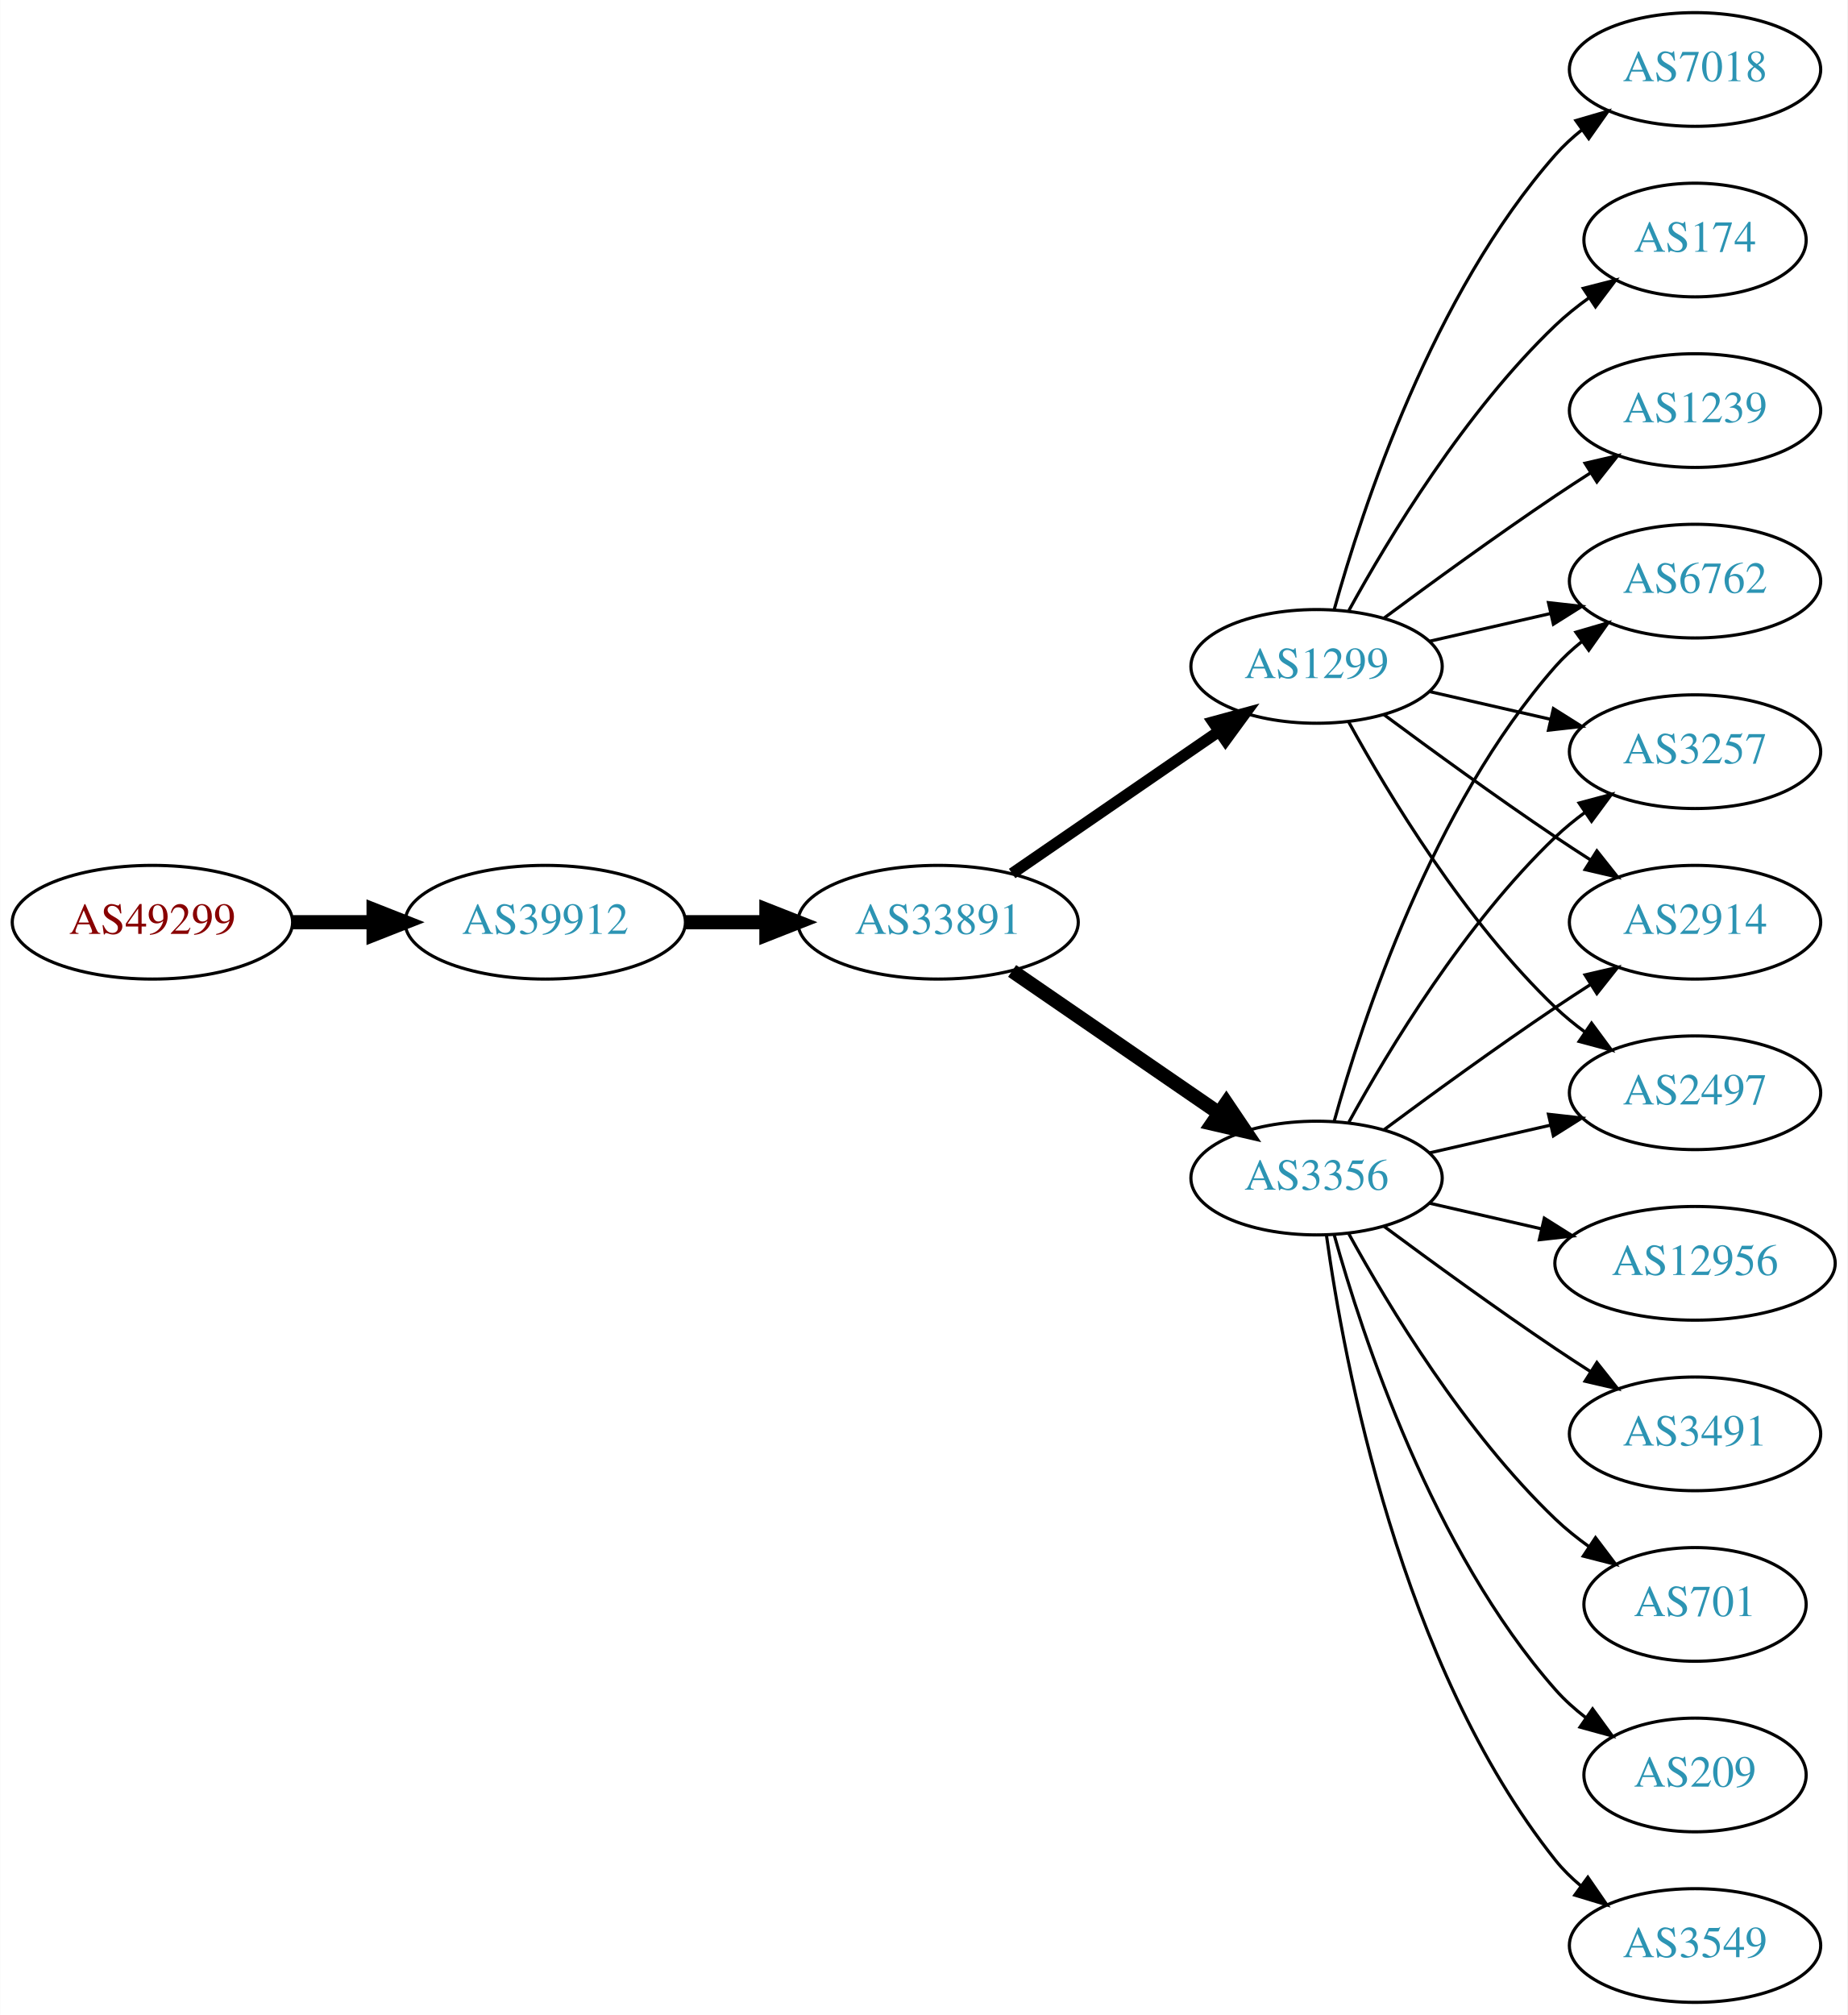
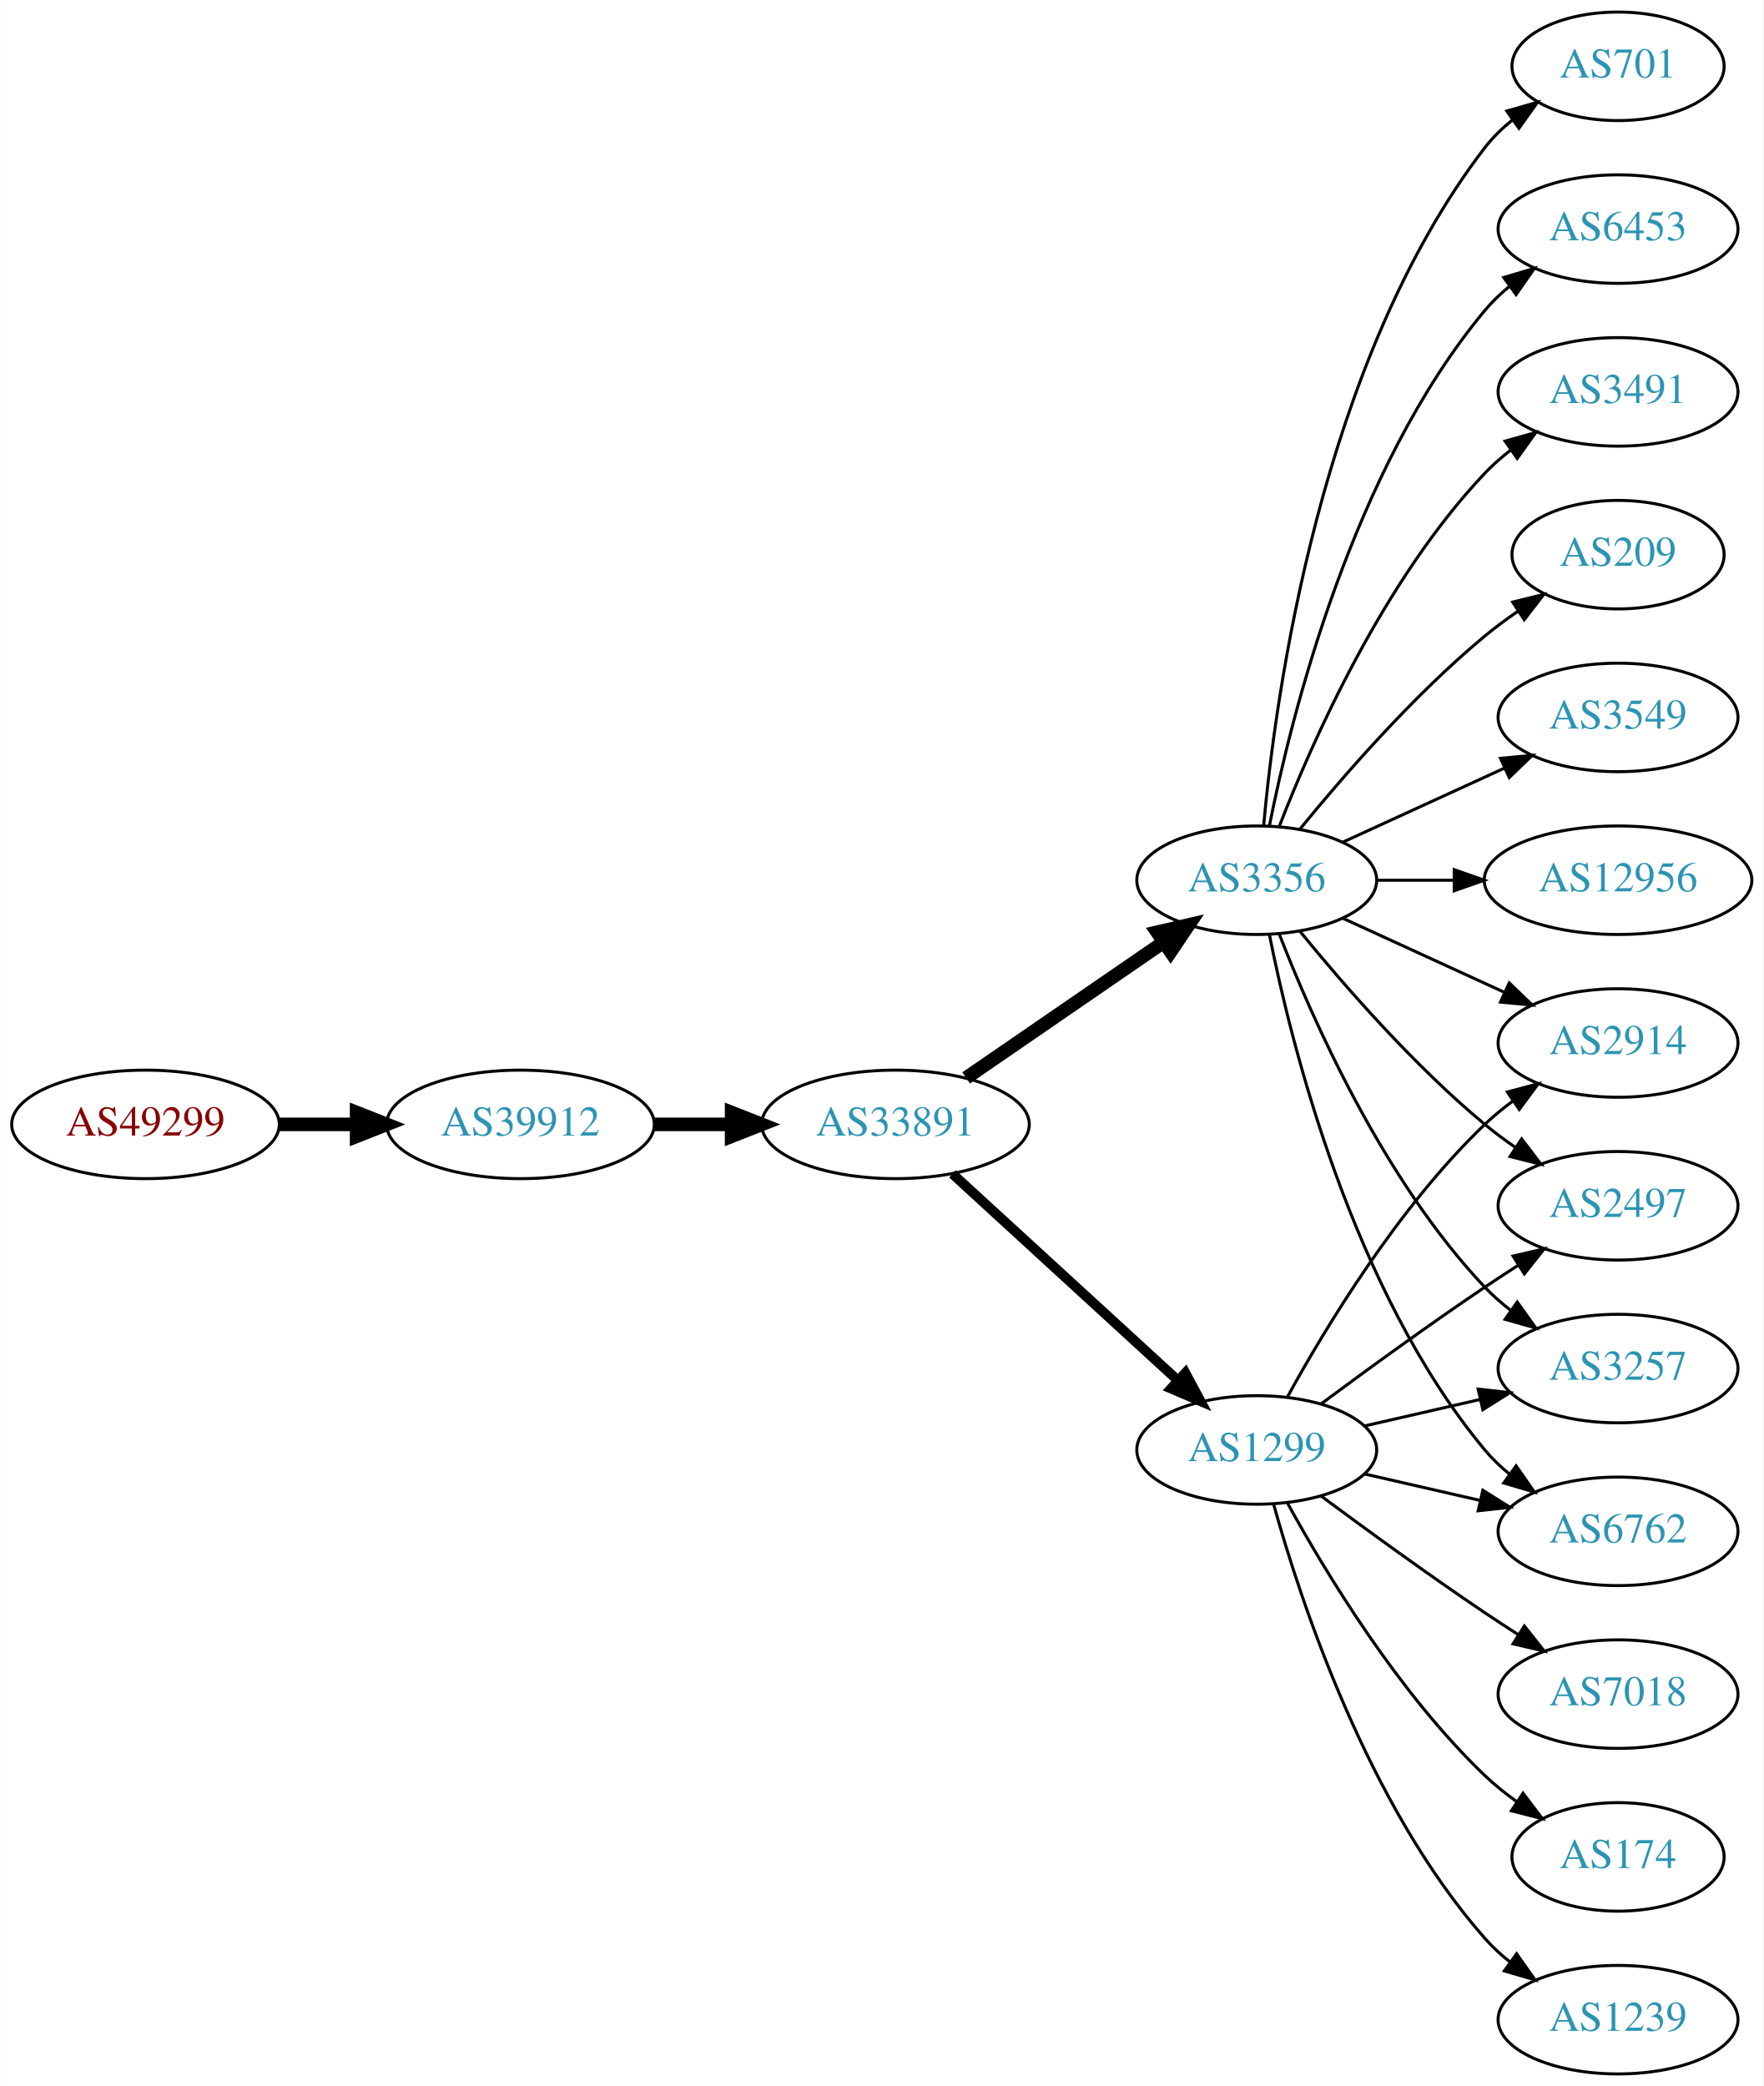
- <svg xmlns="http://www.w3.org/2000/svg" xmlns:xlink="http://www.w3.org/1999/xlink" width="585pt" height="638pt" viewBox="0.00 0.00 584.86 638.00">
-   <g id="graph0" class="graph" transform="scale(1 1) rotate(0) translate(4 634)">
-     <polygon fill="white" stroke="none" points="-4,4 -4,-634 580.862,-634 580.862,4 -4,4" />
+ <svg xmlns="http://www.w3.org/2000/svg" xmlns:xlink="http://www.w3.org/1999/xlink" width="585pt" height="692pt" viewBox="0.00 0.00 584.86 692.00">
+   <g id="graph0" class="graph" transform="scale(1 1) rotate(0) translate(4 688)">
+     <polygon fill="white" stroke="none" points="-4,4 -4,-688 580.862,-688 580.862,4 -4,4" />
    <g id="node1" class="node">
      <g id="a_node1">
        <a xlink:href="/asn/49299" xlink:title="AS49299 ~ IP-Transit: www.funknetz.at GmbH [AT]">
-           <ellipse fill="#ffffff" stroke="black" cx="44.196" cy="-342" rx="44.393" ry="18" />
-           <text text-anchor="middle" x="44.196" y="-338.3" font-family="Times,serif" font-size="14.00" fill="#880000">AS49299</text>
+           <ellipse fill="#ffffff" stroke="black" cx="44.196" cy="-315" rx="44.393" ry="18" />
+           <text text-anchor="middle" x="44.196" y="-311.3" font-family="Times,serif" font-size="14.00" fill="#880000">AS49299</text>
        </a>
      </g>
    </g>
    <g id="node2" class="node">
      <g id="a_node2">
        <a xlink:href="/asn/39912" xlink:title="AS39912 ~ oja.at GmbH [AT]">
-           <ellipse fill="#ffffff" stroke="black" cx="168.588" cy="-342" rx="44.393" ry="18" />
-           <text text-anchor="middle" x="168.588" y="-338.3" font-family="Times,serif" font-size="14.00" fill="#2c94b3">AS39912</text>
+           <ellipse fill="#ffffff" stroke="black" cx="168.588" cy="-315" rx="44.393" ry="18" />
+           <text text-anchor="middle" x="168.588" y="-311.3" font-family="Times,serif" font-size="14.00" fill="#2c94b3">AS39912</text>
        </a>
      </g>
    </g>
    <g id="edge1" class="edge">
-       <path fill="none" stroke="black" stroke-width="4.5" d="M88.692,-342C96.898,-342 105.569,-342 114.041,-342" />
-       <polygon fill="black" stroke="black" stroke-width="4.5" points="114.233,-345.938 124.233,-342 114.233,-338.063 114.233,-345.938" />
+       <path fill="none" stroke="black" stroke-width="4.5" d="M88.692,-315C96.898,-315 105.569,-315 114.041,-315" />
+       <polygon fill="black" stroke="black" stroke-width="4.5" points="114.233,-318.938 124.233,-315 114.233,-311.063 114.233,-318.938" />
    </g>
    <g id="node3" class="node">
      <g id="a_node3">
        <a xlink:href="/asn/33891" xlink:title="AS33891 ~ CORE-BACKBONE GMBH GLOBAL NETWORK [DE]">
-           <ellipse fill="#ffffff" stroke="black" cx="292.98" cy="-342" rx="44.393" ry="18" />
-           <text text-anchor="middle" x="292.98" y="-338.3" font-family="Times,serif" font-size="14.00" fill="#2c94b3">AS33891</text>
+           <ellipse fill="#ffffff" stroke="black" cx="292.98" cy="-315" rx="44.393" ry="18" />
+           <text text-anchor="middle" x="292.98" y="-311.3" font-family="Times,serif" font-size="14.00" fill="#2c94b3">AS33891</text>
        </a>
      </g>
    </g>
    <g id="edge2" class="edge">
-       <path fill="none" stroke="black" stroke-width="4.5" d="M213.084,-342C221.29,-342 229.961,-342 238.434,-342" />
-       <polygon fill="black" stroke="black" stroke-width="4.5" points="238.625,-345.938 248.625,-342 238.625,-338.063 238.625,-345.938" />
+       <path fill="none" stroke="black" stroke-width="4.5" d="M213.084,-315C221.29,-315 229.961,-315 238.434,-315" />
+       <polygon fill="black" stroke="black" stroke-width="4.5" points="238.625,-318.938 248.625,-315 238.625,-311.063 238.625,-318.938" />
    </g>
    <g id="node4" class="node">
      <g id="a_node4">
        <a xlink:href="/asn/1299" xlink:title="AS1299 ~ Telia Carrier [EU]">
-           <ellipse fill="#ffffff" stroke="black" cx="412.823" cy="-423" rx="39.794" ry="18" />
-           <text text-anchor="middle" x="412.823" y="-419.3" font-family="Times,serif" font-size="14.00" fill="#2c94b3">AS1299</text>
+           <ellipse fill="#ffffff" stroke="black" cx="412.823" cy="-207" rx="39.794" ry="18" />
+           <text text-anchor="middle" x="412.823" y="-203.3" font-family="Times,serif" font-size="14.00" fill="#2c94b3">AS1299</text>
        </a>
      </g>
    </g>
    <g id="edge3" class="edge">
-       <path fill="none" stroke="black" stroke-width="3.6" d="M316.423,-357.426C335.004,-370.198 361.565,-388.455 381.945,-402.463" />
-       <polygon fill="black" stroke="black" stroke-width="3.6" points="380.036,-405.398 390.259,-408.178 384.001,-399.629 380.036,-405.398" />
+       <path fill="none" stroke="black" stroke-width="3.273" d="M311.878,-298.597C331.806,-280.333 364.164,-250.678 386.641,-230.079" />
+       <polygon fill="black" stroke="black" stroke-width="3.273" points="389.135,-232.54 394.143,-223.203 384.406,-227.38 389.135,-232.54" />
    </g>
    <g id="node5" class="node">
      <g id="a_node5">
        <a xlink:href="/asn/3356" xlink:title="AS3356 ~ Level 3 Parent, LLC [US]">
-           <ellipse fill="#ffffff" stroke="black" cx="412.823" cy="-261" rx="39.794" ry="18" />
-           <text text-anchor="middle" x="412.823" y="-257.3" font-family="Times,serif" font-size="14.00" fill="#2c94b3">AS3356</text>
+           <ellipse fill="#ffffff" stroke="black" cx="412.823" cy="-396" rx="39.794" ry="18" />
+           <text text-anchor="middle" x="412.823" y="-392.3" font-family="Times,serif" font-size="14.00" fill="#2c94b3">AS3356</text>
        </a>
      </g>
    </g>
    <g id="edge4" class="edge">
-       <path fill="none" stroke="black" stroke-width="4.5" d="M316.423,-326.574C335.004,-313.802 361.565,-295.545 381.945,-281.537" />
-       <polygon fill="black" stroke="black" stroke-width="4.5" points="384.249,-284.731 390.259,-275.822 379.788,-278.242 384.249,-284.731" />
+       <path fill="none" stroke="black" stroke-width="4.5" d="M316.423,-330.426C335.004,-343.198 361.565,-361.455 381.945,-375.463" />
+       <polygon fill="black" stroke="black" stroke-width="4.5" points="379.788,-378.758 390.259,-381.178 384.249,-372.269 379.788,-378.758" />
    </g>
    <g id="node6" class="node">
      <g id="a_node6">
-         <a xlink:href="/asn/7018" xlink:title="AS7018 ~ AT&amp;T Services, Inc. [US]">
-           <ellipse fill="#ffffff" stroke="black" cx="532.666" cy="-612" rx="39.794" ry="18" />
-           <text text-anchor="middle" x="532.666" y="-608.3" font-family="Times,serif" font-size="14.00" fill="#2c94b3">AS7018</text>
+         <a xlink:href="/asn/2497" xlink:title="AS2497 ~ Internet Initiative Japan Inc. [JP]">
+           <ellipse fill="#ffffff" stroke="black" cx="532.666" cy="-288" rx="39.794" ry="18" />
+           <text text-anchor="middle" x="532.666" y="-284.3" font-family="Times,serif" font-size="14.00" fill="#2c94b3">AS2497</text>
        </a>
      </g>
    </g>
    <g id="edge5" class="edge">
-       <path fill="none" stroke="black" d="M418.396,-440.946C427.302,-472.995 449.586,-540.842 488.469,-585 490.953,-587.821 493.803,-590.449 496.829,-592.871" />
-       <polygon fill="black" stroke="black" points="494.946,-595.828 505.118,-598.791 499.014,-590.131 494.946,-595.828" />
+       <path fill="none" stroke="black" d="M434.153,-222.277C449.016,-233.304 469.76,-248.407 488.469,-261 492.018,-263.389 495.769,-265.839 499.517,-268.242" />
+       <polygon fill="black" stroke="black" points="497.843,-271.325 508.166,-273.712 501.585,-265.409 497.843,-271.325" />
    </g>
    <g id="node7" class="node">
      <g id="a_node7">
+         <a xlink:href="/asn/7018" xlink:title="AS7018 ~ AT&amp;T Services, Inc. [US]">
+           <ellipse fill="#ffffff" stroke="black" cx="532.666" cy="-126" rx="39.794" ry="18" />
+           <text text-anchor="middle" x="532.666" y="-122.3" font-family="Times,serif" font-size="14.00" fill="#2c94b3">AS7018</text>
+         </a>
+       </g>
+     </g>
+     <g id="edge6" class="edge">
+       <path fill="none" stroke="black" d="M434.153,-191.723C449.016,-180.696 469.76,-165.593 488.469,-153 492.018,-150.611 495.769,-148.161 499.517,-145.758" />
+       <polygon fill="black" stroke="black" points="501.585,-148.591 508.166,-140.288 497.843,-142.675 501.585,-148.591" />
+     </g>
+     <g id="node8" class="node">
+       <g id="a_node8">
+         <a xlink:href="/asn/3257" xlink:title="AS3257 ~ GTT [DE]">
+           <ellipse fill="#ffffff" stroke="black" cx="532.666" cy="-234" rx="39.794" ry="18" />
+           <text text-anchor="middle" x="532.666" y="-230.3" font-family="Times,serif" font-size="14.00" fill="#2c94b3">AS3257</text>
+         </a>
+       </g>
+     </g>
+     <g id="edge7" class="edge">
+       <path fill="none" stroke="black" d="M448.542,-214.955C460.542,-217.704 474.163,-220.825 486.856,-223.733" />
+       <polygon fill="black" stroke="black" points="486.258,-227.187 496.787,-226.009 487.821,-220.364 486.258,-227.187" />
+     </g>
+     <g id="node9" class="node">
+       <g id="a_node9">
+         <a xlink:href="/asn/174" xlink:title="AS174 ~ Cogent Communications [US]">
+           <ellipse fill="#ffffff" stroke="black" cx="532.666" cy="-72" rx="35.194" ry="18" />
+           <text text-anchor="middle" x="532.666" y="-68.3" font-family="Times,serif" font-size="14.00" fill="#2c94b3">AS174</text>
+         </a>
+       </g>
+     </g>
+     <g id="edge8" class="edge">
+       <path fill="none" stroke="black" d="M423.064,-189.287C435.61,-166.439 459.787,-126.389 488.469,-99 491.723,-95.893 495.39,-92.954 499.177,-90.24" />
+       <polygon fill="black" stroke="black" points="501.154,-93.128 507.545,-84.678 497.279,-87.299 501.154,-93.128" />
+     </g>
+     <g id="node10" class="node">
+       <g id="a_node10">
+         <a xlink:href="/asn/6762" xlink:title="AS6762 ~ TELECOM ITALIA SPARKLE S.p.A. [IT]">
+           <ellipse fill="#ffffff" stroke="black" cx="532.666" cy="-180" rx="39.794" ry="18" />
+           <text text-anchor="middle" x="532.666" y="-176.3" font-family="Times,serif" font-size="14.00" fill="#2c94b3">AS6762</text>
+         </a>
+       </g>
+     </g>
+     <g id="edge9" class="edge">
+       <path fill="none" stroke="black" d="M448.542,-199.045C460.542,-196.296 474.163,-193.175 486.856,-190.267" />
+       <polygon fill="black" stroke="black" points="487.821,-193.636 496.787,-187.991 486.258,-186.813 487.821,-193.636" />
+     </g>
+     <g id="node11" class="node">
+       <g id="a_node11">
+         <a xlink:href="/asn/1239" xlink:title="AS1239 ~ Sprint [US]">
+           <ellipse fill="#ffffff" stroke="black" cx="532.666" cy="-18" rx="39.794" ry="18" />
+           <text text-anchor="middle" x="532.666" y="-14.3" font-family="Times,serif" font-size="14.00" fill="#2c94b3">AS1239</text>
+         </a>
+       </g>
+     </g>
+     <g id="edge10" class="edge">
+       <path fill="none" stroke="black" d="M418.396,-189.054C427.302,-157.005 449.586,-89.158 488.469,-45 490.953,-42.179 493.803,-39.551 496.829,-37.129" />
+       <polygon fill="black" stroke="black" points="499.014,-39.869 505.118,-31.209 494.946,-34.172 499.014,-39.869" />
+     </g>
+     <g id="node12" class="node">
+       <g id="a_node12">
        <a xlink:href="/asn/2914" xlink:title="AS2914 ~ NTT America, Inc. [US]">
          <ellipse fill="#ffffff" stroke="black" cx="532.666" cy="-342" rx="39.794" ry="18" />
          <text text-anchor="middle" x="532.666" y="-338.3" font-family="Times,serif" font-size="14.00" fill="#2c94b3">AS2914</text>
        </a>
      </g>
    </g>
-     <g id="edge6" class="edge">
-       <path fill="none" stroke="black" d="M434.153,-407.723C449.016,-396.696 469.76,-381.593 488.469,-369 492.018,-366.611 495.769,-364.161 499.517,-361.758" />
-       <polygon fill="black" stroke="black" points="501.585,-364.591 508.166,-356.288 497.843,-358.675 501.585,-364.591" />
-     </g>
-     <g id="node8" class="node">
-       <g id="a_node8">
-         <a xlink:href="/asn/2497" xlink:title="AS2497 ~ Internet Initiative Japan Inc. [JP]">
-           <ellipse fill="#ffffff" stroke="black" cx="532.666" cy="-288" rx="39.794" ry="18" />
-           <text text-anchor="middle" x="532.666" y="-284.3" font-family="Times,serif" font-size="14.00" fill="#2c94b3">AS2497</text>
-         </a>
-       </g>
-     </g>
-     <g id="edge7" class="edge">
-       <path fill="none" stroke="black" d="M423.064,-405.287C435.61,-382.439 459.787,-342.389 488.469,-315 491.338,-312.261 494.527,-309.653 497.836,-307.215" />
-       <polygon fill="black" stroke="black" points="499.899,-310.044 506.195,-301.523 495.959,-304.258 499.899,-310.044" />
-     </g>
-     <g id="node9" class="node">
-       <g id="a_node9">
-         <a xlink:href="/asn/174" xlink:title="AS174 ~ Cogent Communications [US]">
-           <ellipse fill="#ffffff" stroke="black" cx="532.666" cy="-558" rx="35.194" ry="18" />
-           <text text-anchor="middle" x="532.666" y="-554.3" font-family="Times,serif" font-size="14.00" fill="#2c94b3">AS174</text>
-         </a>
-       </g>
-     </g>
-     <g id="edge8" class="edge">
-       <path fill="none" stroke="black" d="M423.064,-440.713C435.61,-463.561 459.787,-503.611 488.469,-531 491.723,-534.107 495.39,-537.046 499.177,-539.76" />
-       <polygon fill="black" stroke="black" points="497.279,-542.701 507.545,-545.322 501.154,-536.872 497.279,-542.701" />
-     </g>
-     <g id="node10" class="node">
-       <g id="a_node10">
-         <a xlink:href="/asn/6762" xlink:title="AS6762 ~ TELECOM ITALIA SPARKLE S.p.A. [IT]">
-           <ellipse fill="#ffffff" stroke="black" cx="532.666" cy="-450" rx="39.794" ry="18" />
-           <text text-anchor="middle" x="532.666" y="-446.3" font-family="Times,serif" font-size="14.00" fill="#2c94b3">AS6762</text>
-         </a>
-       </g>
-     </g>
-     <g id="edge9" class="edge">
-       <path fill="none" stroke="black" d="M448.542,-430.955C460.542,-433.704 474.163,-436.825 486.856,-439.733" />
-       <polygon fill="black" stroke="black" points="486.258,-443.187 496.787,-442.009 487.821,-436.364 486.258,-443.187" />
-     </g>
-     <g id="node11" class="node">
-       <g id="a_node11">
-         <a xlink:href="/asn/3257" xlink:title="AS3257 ~ GTT [DE]">
-           <ellipse fill="#ffffff" stroke="black" cx="532.666" cy="-396" rx="39.794" ry="18" />
-           <text text-anchor="middle" x="532.666" y="-392.3" font-family="Times,serif" font-size="14.00" fill="#2c94b3">AS3257</text>
-         </a>
-       </g>
-     </g>
-     <g id="edge10" class="edge">
-       <path fill="none" stroke="black" d="M448.542,-415.045C460.542,-412.296 474.163,-409.175 486.856,-406.267" />
-       <polygon fill="black" stroke="black" points="487.821,-409.636 496.787,-403.991 486.258,-402.813 487.821,-409.636" />
-     </g>
-     <g id="node12" class="node">
-       <g id="a_node12">
-         <a xlink:href="/asn/1239" xlink:title="AS1239 ~ Sprint [US]">
-           <ellipse fill="#ffffff" stroke="black" cx="532.666" cy="-504" rx="39.794" ry="18" />
-           <text text-anchor="middle" x="532.666" y="-500.3" font-family="Times,serif" font-size="14.00" fill="#2c94b3">AS1239</text>
-         </a>
-       </g>
-     </g>
    <g id="edge11" class="edge">
-       <path fill="none" stroke="black" d="M434.153,-438.277C449.016,-449.304 469.76,-464.407 488.469,-477 492.018,-479.389 495.769,-481.839 499.517,-484.242" />
-       <polygon fill="black" stroke="black" points="497.843,-487.325 508.166,-489.712 501.585,-481.409 497.843,-487.325" />
-     </g>
-     <g id="edge19" class="edge">
-       <path fill="none" stroke="black" d="M434.153,-276.277C449.016,-287.304 469.76,-302.407 488.469,-315 492.018,-317.389 495.769,-319.839 499.517,-322.242" />
-       <polygon fill="black" stroke="black" points="497.843,-325.325 508.166,-327.712 501.585,-319.409 497.843,-325.325" />
-     </g>
-     <g id="edge20" class="edge">
-       <path fill="none" stroke="black" d="M448.542,-268.955C460.542,-271.704 474.163,-274.825 486.856,-277.733" />
-       <polygon fill="black" stroke="black" points="486.258,-281.187 496.787,-280.009 487.821,-274.364 486.258,-281.187" />
-     </g>
-     <g id="edge13" class="edge">
-       <path fill="none" stroke="black" d="M418.396,-278.946C427.302,-310.995 449.586,-378.842 488.469,-423 490.953,-425.821 493.803,-428.449 496.829,-430.871" />
-       <polygon fill="black" stroke="black" points="494.946,-433.828 505.118,-436.791 499.014,-428.131 494.946,-433.828" />
+       <path fill="none" stroke="black" d="M423.064,-224.713C435.61,-247.561 459.787,-287.611 488.469,-315 491.338,-317.739 494.527,-320.347 497.836,-322.785" />
+       <polygon fill="black" stroke="black" points="495.959,-325.742 506.195,-328.477 499.899,-319.956 495.959,-325.742" />
+     </g>
+     <g id="edge16" class="edge">
+       <path fill="none" stroke="black" d="M427.242,-378.935C441.357,-361.625 464.771,-334.655 488.469,-315 491.686,-312.332 495.186,-309.73 498.757,-307.259" />
+       <polygon fill="black" stroke="black" points="500.68,-310.183 507.113,-301.764 496.835,-304.334 500.68,-310.183" />
+     </g>
+     <g id="edge12" class="edge">
+       <path fill="none" stroke="black" d="M420.346,-378.006C431.097,-350.272 454.754,-296.571 488.469,-261 491.055,-258.272 493.973,-255.706 497.041,-253.323" />
+       <polygon fill="black" stroke="black" points="499.219,-256.07 505.389,-247.457 495.195,-250.342 499.219,-256.07" />
    </g>
    <g id="edge14" class="edge">
-       <path fill="none" stroke="black" d="M423.064,-278.713C435.61,-301.561 459.787,-341.611 488.469,-369 491.338,-371.739 494.527,-374.347 497.836,-376.785" />
-       <polygon fill="black" stroke="black" points="495.959,-379.742 506.195,-382.477 499.899,-373.956 495.959,-379.742" />
+       <path fill="none" stroke="black" d="M417.022,-377.927C424.185,-341.859 444.46,-259.875 488.469,-207 490.874,-204.111 493.671,-201.437 496.663,-198.987" />
+       <polygon fill="black" stroke="black" points="498.853,-201.723 504.906,-193.027 494.751,-196.05 498.853,-201.723" />
+     </g>
+     <g id="edge15" class="edge">
+       <path fill="none" stroke="black" d="M441.452,-383.339C457.409,-376.027 477.679,-366.739 494.962,-358.819" />
+       <polygon fill="black" stroke="black" points="496.577,-361.929 504.21,-354.581 493.661,-355.565 496.577,-361.929" />
    </g>
    <g id="node13" class="node">
      <g id="a_node13">
-         <a xlink:href="/asn/3491" xlink:title="AS3491 ~ PCCW Global, Inc. [US]">
-           <ellipse fill="#ffffff" stroke="black" cx="532.666" cy="-180" rx="39.794" ry="18" />
-           <text text-anchor="middle" x="532.666" y="-176.3" font-family="Times,serif" font-size="14.00" fill="#2c94b3">AS3491</text>
-         </a>
-       </g>
-     </g>
-     <g id="edge12" class="edge">
-       <path fill="none" stroke="black" d="M434.153,-245.723C449.016,-234.696 469.76,-219.593 488.469,-207 492.018,-204.611 495.769,-202.161 499.517,-199.758" />
-       <polygon fill="black" stroke="black" points="501.585,-202.591 508.166,-194.288 497.843,-196.675 501.585,-202.591" />
+         <a xlink:href="/asn/209" xlink:title="AS209 ~ CenturyLink Communications, LLC [US]">
+           <ellipse fill="#ffffff" stroke="black" cx="532.666" cy="-504" rx="35.194" ry="18" />
+           <text text-anchor="middle" x="532.666" y="-500.3" font-family="Times,serif" font-size="14.00" fill="#2c94b3">AS209</text>
+         </a>
+       </g>
+     </g>
+     <g id="edge13" class="edge">
+       <path fill="none" stroke="black" d="M427.242,-413.065C441.357,-430.375 464.771,-457.345 488.469,-477 491.933,-479.872 495.725,-482.669 499.58,-485.308" />
+       <polygon fill="black" stroke="black" points="497.722,-488.275 508.012,-490.797 501.541,-482.408 497.722,-488.275" />
    </g>
    <g id="node14" class="node">
      <g id="a_node14">
-         <a xlink:href="/asn/701" xlink:title="AS701 ~ UUNET [US]">
-           <ellipse fill="#ffffff" stroke="black" cx="532.666" cy="-126" rx="35.194" ry="18" />
-           <text text-anchor="middle" x="532.666" y="-122.3" font-family="Times,serif" font-size="14.00" fill="#2c94b3">AS701</text>
-         </a>
-       </g>
-     </g>
-     <g id="edge15" class="edge">
-       <path fill="none" stroke="black" d="M423.064,-243.287C435.61,-220.439 459.787,-180.389 488.469,-153 491.723,-149.893 495.39,-146.954 499.177,-144.24" />
-       <polygon fill="black" stroke="black" points="501.154,-147.128 507.545,-138.678 497.279,-141.299 501.154,-147.128" />
+         <a xlink:href="/asn/3549" xlink:title="AS3549 ~ Level 3 Parent, LLC [US]">
+           <ellipse fill="#ffffff" stroke="black" cx="532.666" cy="-450" rx="39.794" ry="18" />
+           <text text-anchor="middle" x="532.666" y="-446.3" font-family="Times,serif" font-size="14.00" fill="#2c94b3">AS3549</text>
+         </a>
+       </g>
+     </g>
+     <g id="edge17" class="edge">
+       <path fill="none" stroke="black" d="M441.452,-408.661C457.409,-415.973 477.679,-425.261 494.962,-433.181" />
+       <polygon fill="black" stroke="black" points="493.661,-436.435 504.21,-437.419 496.577,-430.071 493.661,-436.435" />
    </g>
    <g id="node15" class="node">
      <g id="a_node15">
-         <a xlink:href="/asn/209" xlink:title="AS209 ~ CenturyLink Communications, LLC [US]">
-           <ellipse fill="#ffffff" stroke="black" cx="532.666" cy="-72" rx="35.194" ry="18" />
-           <text text-anchor="middle" x="532.666" y="-68.3" font-family="Times,serif" font-size="14.00" fill="#2c94b3">AS209</text>
-         </a>
-       </g>
-     </g>
-     <g id="edge16" class="edge">
-       <path fill="none" stroke="black" d="M418.396,-243.054C427.302,-211.005 449.586,-143.158 488.469,-99 491.297,-95.789 494.598,-92.828 498.093,-90.136" />
-       <polygon fill="black" stroke="black" points="500.227,-92.916 506.468,-84.355 496.25,-87.155 500.227,-92.916" />
+         <a xlink:href="/asn/12956" xlink:title="AS12956 ~ TELXIUS [ES]">
+           <ellipse fill="#ffffff" stroke="black" cx="532.666" cy="-396" rx="44.393" ry="18" />
+           <text text-anchor="middle" x="532.666" y="-392.3" font-family="Times,serif" font-size="14.00" fill="#2c94b3">AS12956</text>
+         </a>
+       </g>
+     </g>
+     <g id="edge18" class="edge">
+       <path fill="none" stroke="black" d="M452.736,-396C460.838,-396 469.513,-396 478.04,-396" />
+       <polygon fill="black" stroke="black" points="478.317,-399.5 488.317,-396 478.317,-392.5 478.317,-399.5" />
    </g>
    <g id="node16" class="node">
      <g id="a_node16">
-         <a xlink:href="/asn/3549" xlink:title="AS3549 ~ Level 3 Parent, LLC [US]">
-           <ellipse fill="#ffffff" stroke="black" cx="532.666" cy="-18" rx="39.794" ry="18" />
-           <text text-anchor="middle" x="532.666" y="-14.3" font-family="Times,serif" font-size="14.00" fill="#2c94b3">AS3549</text>
-         </a>
-       </g>
-     </g>
-     <g id="edge17" class="edge">
-       <path fill="none" stroke="black" d="M415.962,-242.83C421.462,-203.026 439.288,-106.767 488.469,-45 490.811,-42.06 493.565,-39.351 496.531,-36.879" />
-       <polygon fill="black" stroke="black" points="498.723,-39.612 504.737,-30.89 494.596,-33.958 498.723,-39.612" />
+         <a xlink:href="/asn/701" xlink:title="AS701 ~ UUNET [US]">
+           <ellipse fill="#ffffff" stroke="black" cx="532.666" cy="-666" rx="35.194" ry="18" />
+           <text text-anchor="middle" x="532.666" y="-662.3" font-family="Times,serif" font-size="14.00" fill="#2c94b3">AS701</text>
+         </a>
+       </g>
+     </g>
+     <g id="edge19" class="edge">
+       <path fill="none" stroke="black" d="M415.107,-414.117C419.005,-457.332 434.022,-568.131 488.469,-639 491.076,-642.393 494.24,-645.467 497.657,-648.223" />
+       <polygon fill="black" stroke="black" points="495.76,-651.168 505.949,-654.073 499.796,-645.448 495.76,-651.168" />
    </g>
    <g id="node17" class="node">
      <g id="a_node17">
-         <a xlink:href="/asn/12956" xlink:title="AS12956 ~ TELXIUS [ES]">
-           <ellipse fill="#ffffff" stroke="black" cx="532.666" cy="-234" rx="44.393" ry="18" />
-           <text text-anchor="middle" x="532.666" y="-230.3" font-family="Times,serif" font-size="14.00" fill="#2c94b3">AS12956</text>
-         </a>
-       </g>
-     </g>
-     <g id="edge18" class="edge">
-       <path fill="none" stroke="black" d="M448.542,-253.045C459.681,-250.493 472.216,-247.621 484.109,-244.896" />
-       <polygon fill="black" stroke="black" points="484.938,-248.297 493.903,-242.652 483.374,-241.474 484.938,-248.297" />
+         <a xlink:href="/asn/6453" xlink:title="AS6453 ~ TATA COMMUNICATIONS (AMERICA) INC [US]">
+           <ellipse fill="#ffffff" stroke="black" cx="532.666" cy="-612" rx="39.794" ry="18" />
+           <text text-anchor="middle" x="532.666" y="-608.3" font-family="Times,serif" font-size="14.00" fill="#2c94b3">AS6453</text>
+         </a>
+       </g>
+     </g>
+     <g id="edge20" class="edge">
+       <path fill="none" stroke="black" d="M417.022,-414.073C424.185,-450.141 444.46,-532.125 488.469,-585 490.874,-587.889 493.671,-590.563 496.663,-593.013" />
+       <polygon fill="black" stroke="black" points="494.751,-595.95 504.906,-598.973 498.853,-590.277 494.751,-595.95" />
+     </g>
+     <g id="node18" class="node">
+       <g id="a_node18">
+         <a xlink:href="/asn/3491" xlink:title="AS3491 ~ PCCW Global, Inc. [US]">
+           <ellipse fill="#ffffff" stroke="black" cx="532.666" cy="-558" rx="39.794" ry="18" />
+           <text text-anchor="middle" x="532.666" y="-554.3" font-family="Times,serif" font-size="14.00" fill="#2c94b3">AS3491</text>
+         </a>
+       </g>
+     </g>
+     <g id="edge21" class="edge">
+       <path fill="none" stroke="black" d="M420.346,-413.994C431.097,-441.728 454.754,-495.429 488.469,-531 491.055,-533.728 493.973,-536.294 497.041,-538.677" />
+       <polygon fill="black" stroke="black" points="495.195,-541.658 505.389,-544.543 499.219,-535.93 495.195,-541.658" />
    </g>
  </g>
</svg>
